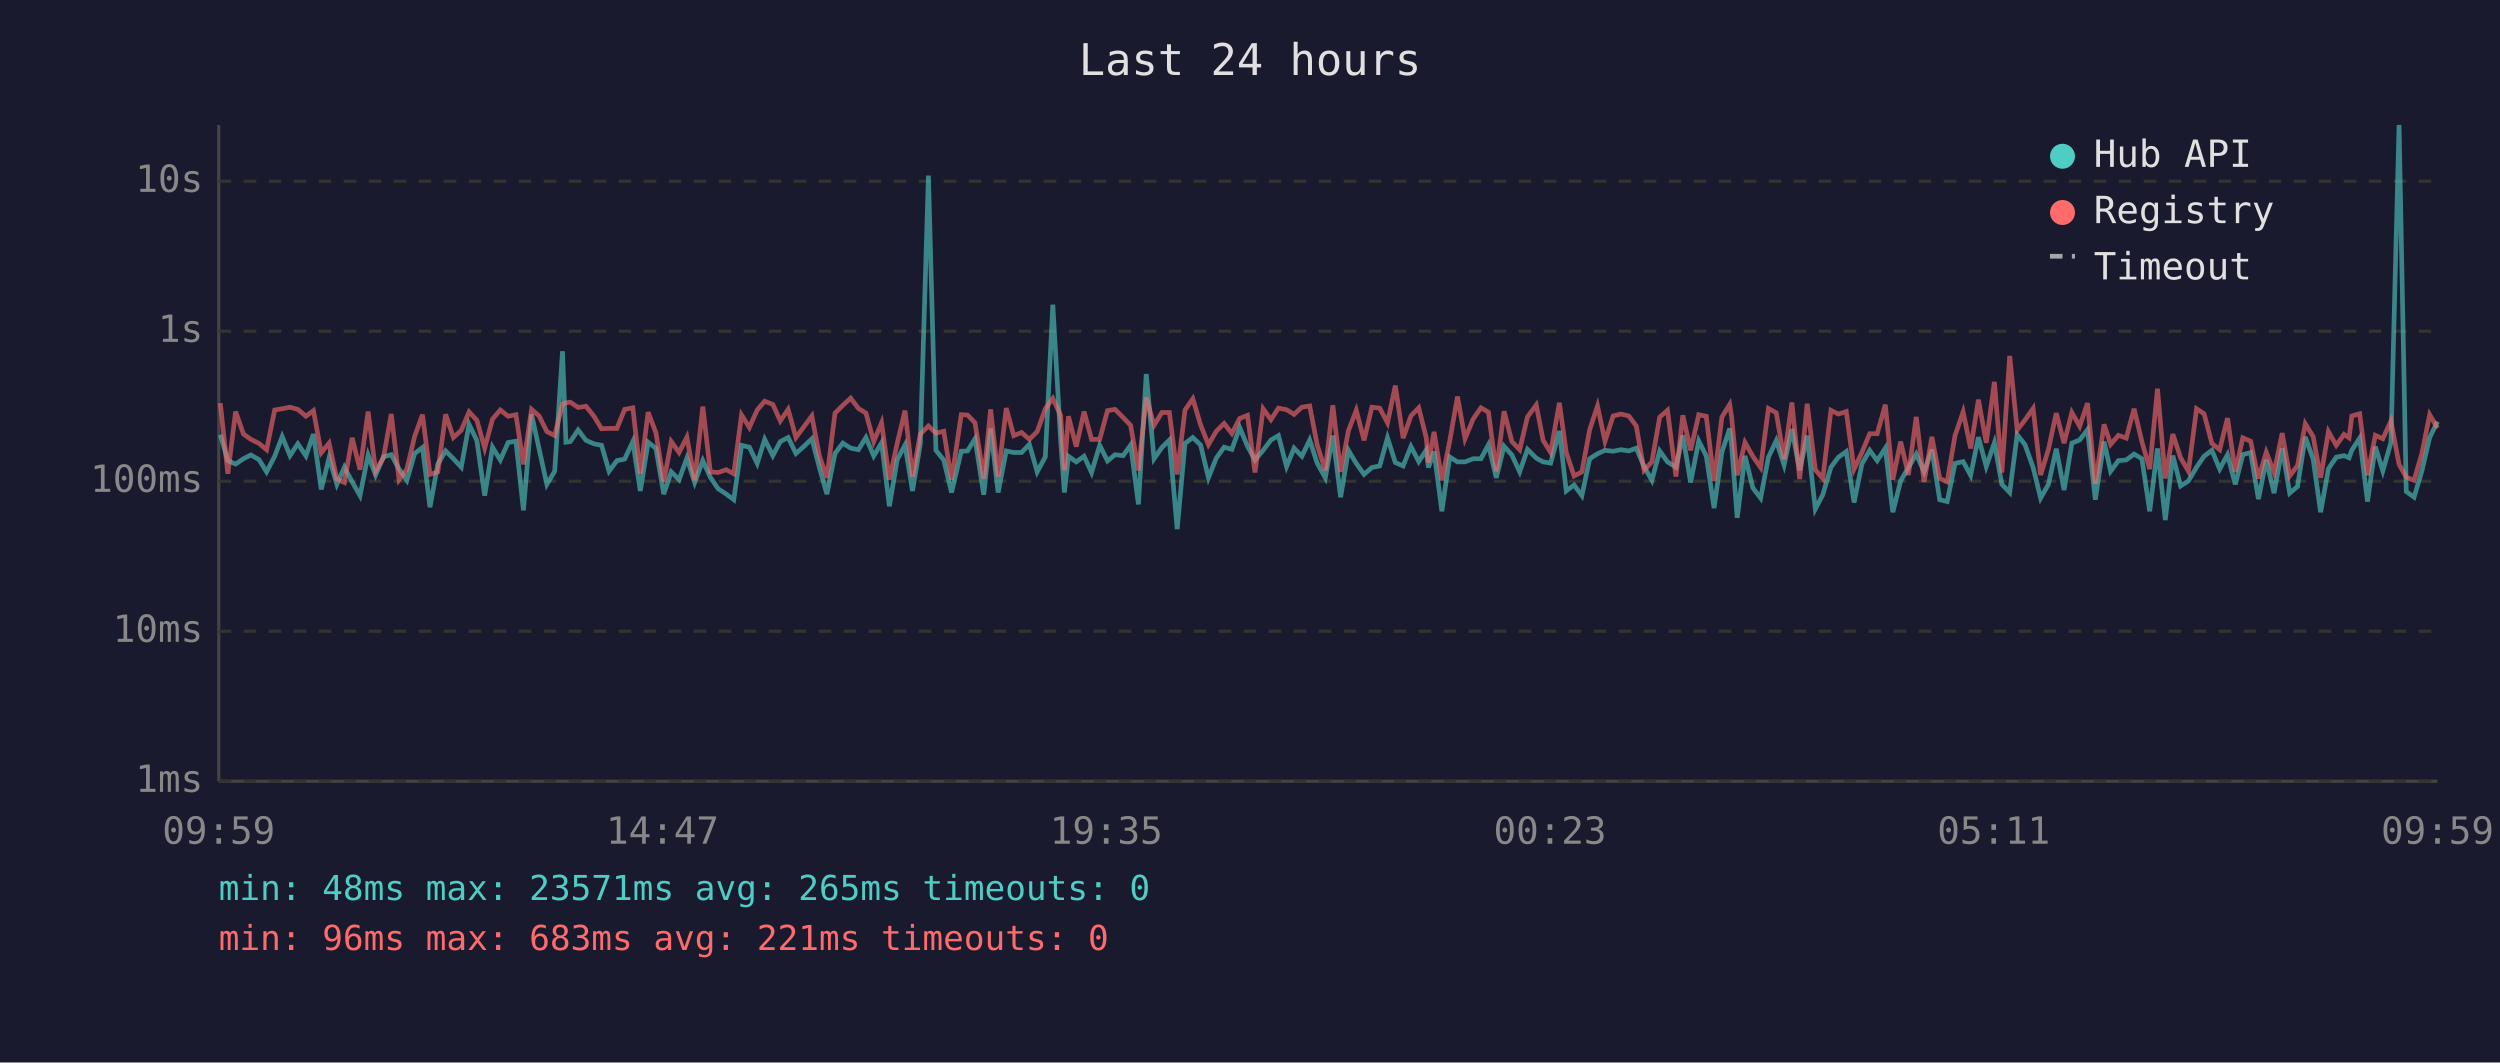
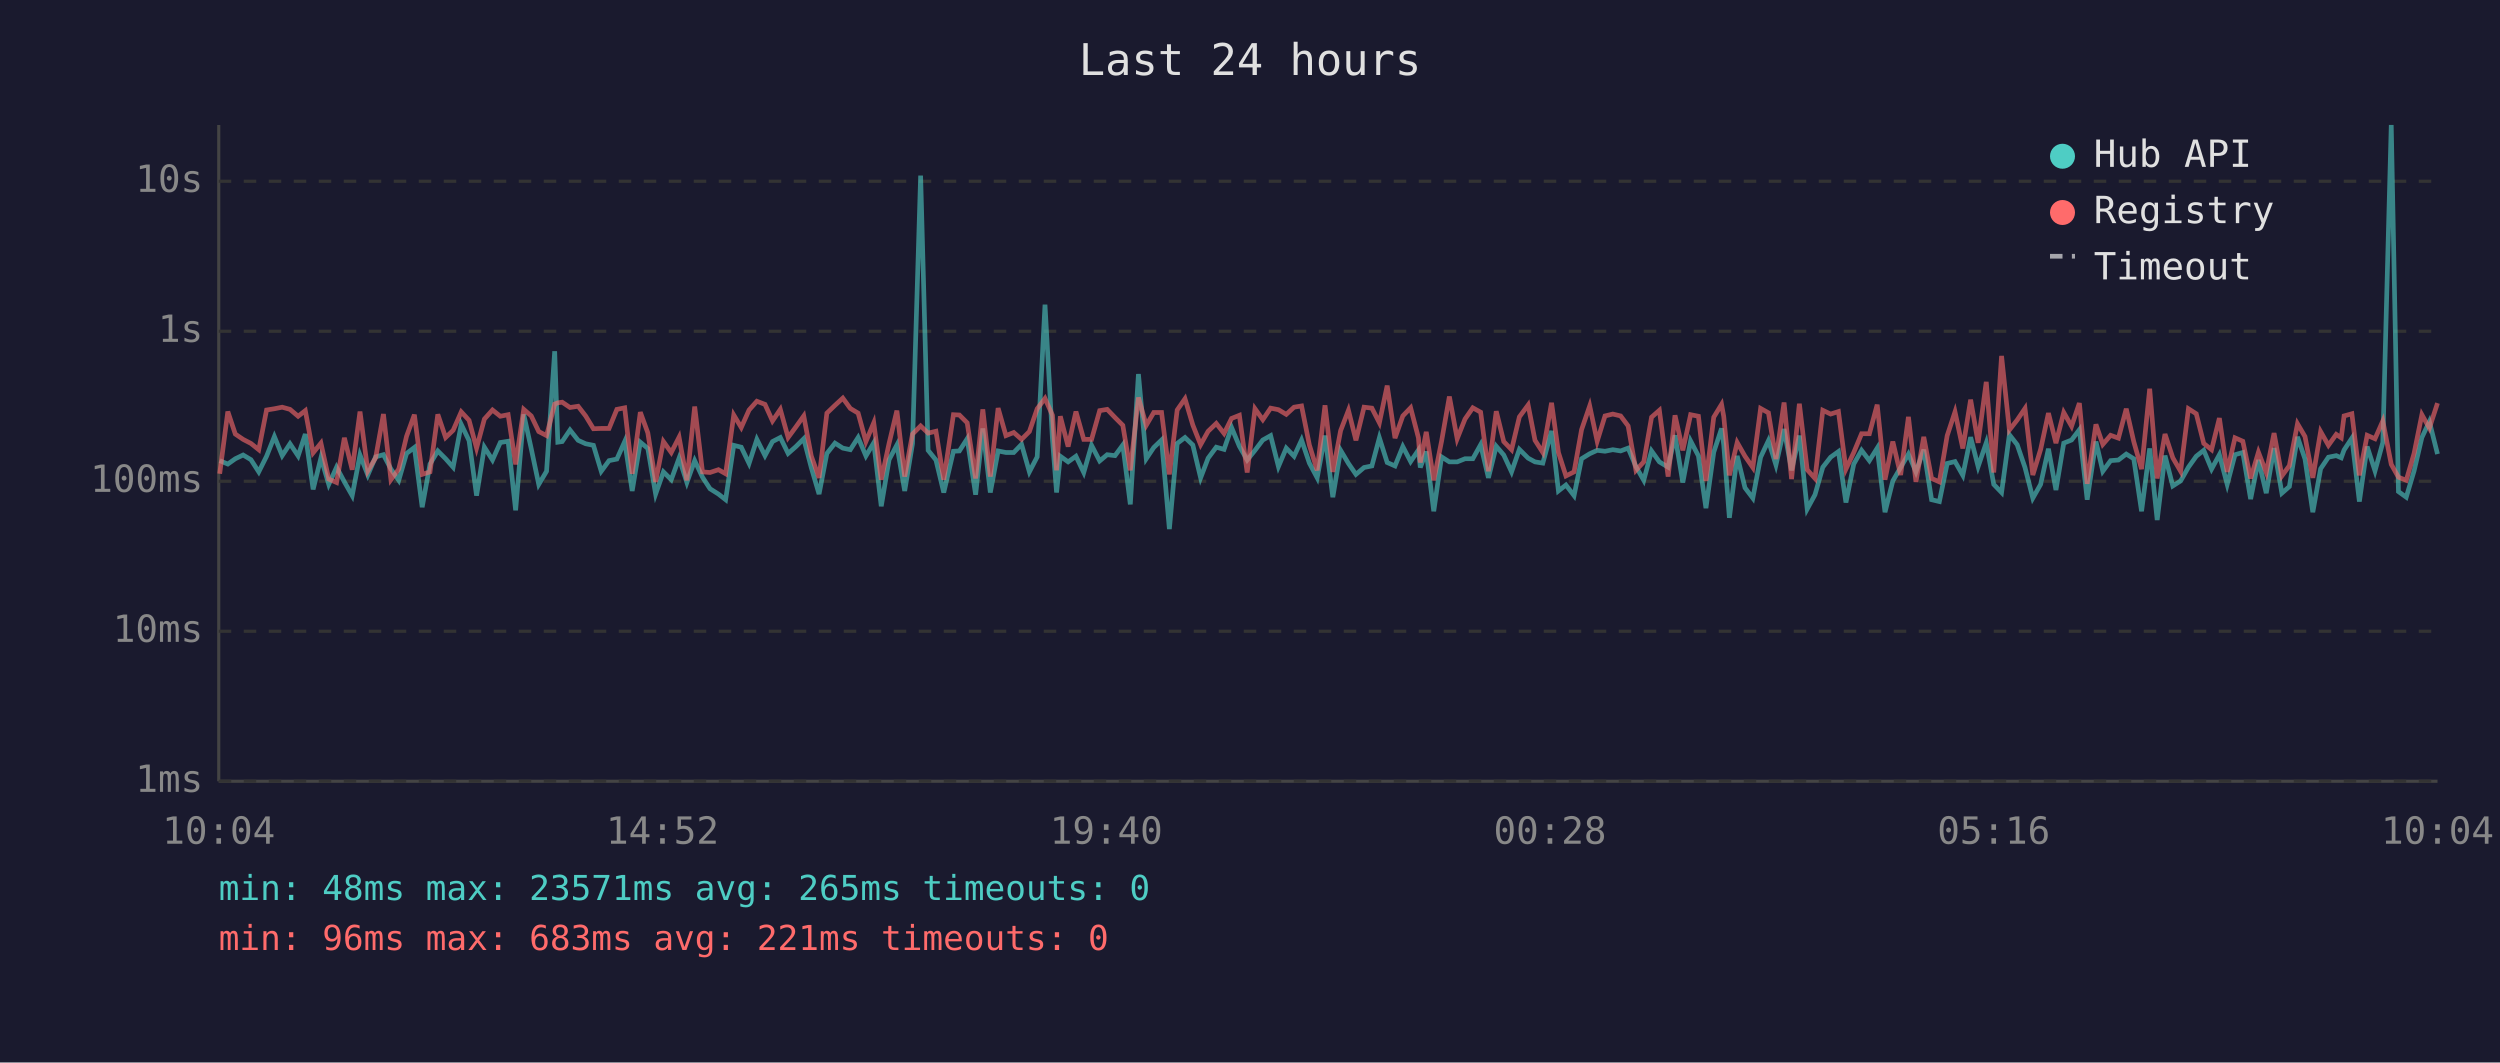
<svg xmlns="http://www.w3.org/2000/svg" viewBox="0 0 800 340" font-family="monospace" font-size="12">
  <rect width="800" height="340" fill="#1a1a2e" />
  <text x="400" y="24" fill="#e0e0e0" font-size="14" text-anchor="middle">Last 24 hours</text>
  <line x1="70" y1="40" x2="70" y2="250" stroke="#444" stroke-width="1" />
  <line x1="70" y1="250" x2="780" y2="250" stroke="#444" stroke-width="1" />
  <line x1="70" y1="250" x2="780" y2="250" stroke="#333" stroke-width="1" stroke-dasharray="4" />
  <text x="65" y="250" fill="#888" text-anchor="end" dominant-baseline="middle">1ms</text>
  <line x1="70" y1="202" x2="780" y2="202" stroke="#333" stroke-width="1" stroke-dasharray="4" />
  <text x="65" y="202" fill="#888" text-anchor="end" dominant-baseline="middle">10ms</text>
  <line x1="70" y1="154" x2="780" y2="154" stroke="#333" stroke-width="1" stroke-dasharray="4" />
  <text x="65" y="154" fill="#888" text-anchor="end" dominant-baseline="middle">100ms</text>
  <line x1="70" y1="106" x2="780" y2="106" stroke="#333" stroke-width="1" stroke-dasharray="4" />
  <text x="65" y="106" fill="#888" text-anchor="end" dominant-baseline="middle">1s</text>
  <line x1="70" y1="58" x2="780" y2="58" stroke="#333" stroke-width="1" stroke-dasharray="4" />
  <text x="65" y="58" fill="#888" text-anchor="end" dominant-baseline="middle">10s</text>
-   <text x="70" y="270" fill="#888" text-anchor="middle">09:59</text>
-   <text x="212" y="270" fill="#888" text-anchor="middle">14:47</text>
-   <text x="354" y="270" fill="#888" text-anchor="middle">19:35</text>
-   <text x="496" y="270" fill="#888" text-anchor="middle">00:23</text>
-   <text x="638" y="270" fill="#888" text-anchor="middle">05:11</text>
-   <text x="780" y="270" fill="#888" text-anchor="middle">09:59</text>
-   <polyline points="70.5,139.1 72.9,147.4 75.4,148.5 77.9,146.8 80.3,145.6 82.9,147.1 85.3,151.0 87.9,146.0 90.3,139.7 92.8,145.8 95.3,142.0 97.9,145.9 100.3,138.9 102.8,156.6 105.3,146.5 107.8,155.0 110.2,149.5 112.7,154.2 115.2,158.6 117.8,145.6 120.2,152.0 122.7,146.2 125.2,145.5 127.7,150.1 130.2,153.7 132.7,145.1 135.2,143.2 137.6,162.3 140.1,148.5 142.6,144.3 145.1,146.8 147.6,149.5 150.1,135.8 152.6,141.0 155.1,158.6 157.6,143.1 160.1,147.2 162.6,141.6 165.1,141.2 167.5,163.3 170.1,132.6 172.5,143.6 175.0,155.0 177.5,150.8 180.0,112.4 181.1,141.5 182.5,141.3 185.0,137.6 187.5,140.9 190.0,142.0 192.5,142.5 194.9,150.8 197.4,147.4 199.9,146.9 202.5,141.3 204.9,157.1 207.4,141.5 209.9,143.5 212.4,158.1 214.8,151.0 217.3,153.5 219.8,146.6 222.3,154.4 224.9,147.4 227.3,152.7 229.8,156.4 232.4,158.1 234.8,159.9 237.3,142.5 239.8,143.1 242.3,148.3 244.7,140.6 247.3,145.8 249.7,141.3 252.2,140.0 254.7,145.1 257.2,142.9 259.8,140.4 262.2,149.6 264.6,158.1 267.2,145.1 269.7,141.8 272.2,143.4 274.7,143.9 277.1,140.0 279.6,145.9 282.1,141.7 284.6,162.0 287.1,147.1 289.6,142.4 292.0,157.1 294.5,142.0 297.1,56.2 299.5,144.1 302.0,147.2 304.5,157.6 307.6,144.4 309.6,144.3 312.0,140.4 314.8,158.3 317.0,137.1 319.4,157.6 322.0,144.3 324.4,144.8 326.9,144.8 329.4,142.2 331.9,151.0 334.5,146.2 336.9,97.5 339.4,140.8 340.6,157.6 341.9,146.0 344.4,147.8 346.9,146.0 349.3,151.2 351.9,142.5 354.4,147.5 356.8,145.5 359.4,145.8 361.8,142.4 364.3,161.4 366.8,119.7 369.3,146.8 371.8,143.2 374.2,140.8 376.7,169.3 379.2,141.9 381.7,140.0 384.2,142.4 386.7,152.9 389.2,146.6 391.7,143.1 394.2,143.8 396.7,136.8 399.2,142.8 401.6,147.2 404.2,144.1 406.7,140.8 409.1,139.4 411.7,149.3 414.1,143.4 416.6,146.0 419.1,140.8 421.5,148.2 424.1,152.9 426.5,139.4 429.0,159.1 431.5,144.1 434.0,148.3 436.5,151.8 439.0,149.6 441.5,149.1 444.0,140.1 446.5,148.0 449.0,149.1 451.5,142.9 454.0,147.7 456.4,144.0 457.1,149.6 458.9,144.5 461.4,163.6 463.9,146.2 466.4,147.8 468.8,147.8 471.4,146.8 473.9,146.8 476.3,142.3 478.8,152.9 481.3,142.8 483.8,145.6 486.3,151.0 488.8,143.8 491.6,146.6 493.8,147.8 496.2,148.2 499.0,137.9 501.2,157.1 503.7,155.2 506.2,158.6 508.7,146.8 511.2,145.2 513.6,144.1 516.2,144.4 518.7,143.9 521.2,144.3 523.6,143.4 526.1,149.3 528.6,153.7 531.1,144.3 533.6,147.8 536.3,149.5 538.5,139.3 541.0,154.4 543.6,141.1 546.0,145.9 548.5,162.6 551.0,144.7 553.5,137.1 554.1,142.4 555.9,165.7 558.4,145.9 560.9,156.1 563.4,159.4 565.9,146.3 568.4,141.0 570.9,148.8 573.4,137.3 575.9,150.5 578.3,139.4 580.9,162.9 583.3,158.3 585.9,149.5 588.3,146.3 590.8,144.5 593.3,160.8 595.8,148.5 598.3,144.1 600.7,147.4 603.3,143.4 605.7,163.9 608.2,153.9 610.7,149.6 613.2,145.3 615.7,151.0 618.2,143.9 620.7,159.9 623.1,160.5 625.6,148.3 628.2,147.7 630.6,152.1 633.1,139.9 635.6,149.3 638.2,141.7 640.6,155.0 643.1,157.6 645.5,139.1 648.0,142.3 650.6,149.6 653.0,159.4 655.5,155.0 658.0,143.6 660.5,156.8 663.0,141.8 665.5,140.8 668.0,137.5 670.5,159.9 673.3,141.3 675.4,150.8 677.9,147.4 680.4,147.2 682.9,145.3 685.4,146.8 687.9,163.6 690.4,143.5 692.9,166.4 695.3,145.8 697.8,155.5 700.3,153.9 702.9,149.5 705.3,146.0 707.8,144.1 710.3,150.1 712.8,145.5 715.3,155.0 717.7,145.5 720.2,144.8 722.7,159.7 725.2,147.2 727.7,157.8 730.3,143.4 732.7,157.8 735.2,155.7 737.7,139.8 740.2,146.9 742.6,163.9 745.1,150.0 747.6,146.3 750.1,145.8 751.7,146.5 752.6,144.0 755.1,140.2 757.6,160.5 760.1,142.9 762.5,150.7 765.1,141.6 767.7,40.0 770.0,157.3 772.5,159.1 775.0,150.7 777.5,140.0 780.0,134.9" fill="none" stroke="#4ecdc4" stroke-width="1.5" opacity="0.6" />
-   <polyline points="70.5,129.0 72.9,151.6 75.4,131.7 77.9,138.9 80.3,140.6 82.9,141.9 85.3,143.9 87.9,131.2 90.3,130.8 92.8,130.3 95.3,131.0 97.9,133.2 100.3,131.4 102.8,144.9 105.3,141.8 107.8,153.3 110.2,154.4 112.7,140.1 115.2,150.3 117.8,131.7 120.2,150.7 122.7,146.5 125.2,132.5 127.7,153.5 130.2,150.1 132.7,139.6 135.2,132.7 137.6,151.8 140.1,151.0 142.6,132.6 145.1,140.0 147.6,137.7 150.1,131.8 152.6,134.5 155.1,143.4 157.6,134.1 160.1,131.2 162.6,133.2 165.1,132.7 167.5,148.6 170.1,131.0 172.5,133.1 175.0,138.1 177.5,139.4 180.0,129.3 181.1,128.9 182.5,128.7 185.0,130.4 187.5,130.0 190.0,133.1 192.5,137.2 194.9,137.1 197.4,137.1 199.9,131.0 202.5,130.5 204.9,151.6 207.4,131.9 209.9,138.5 212.4,154.2 214.8,141.3 217.3,144.8 219.8,139.9 222.3,153.7 224.9,130.1 227.3,151.0 229.8,151.2 232.4,150.3 234.8,151.6 237.3,132.8 239.8,136.8 242.3,131.2 244.7,128.4 247.3,129.4 249.7,134.7 252.2,131.0 254.7,140.0 257.2,136.6 259.8,133.1 262.2,145.9 264.6,152.9 267.2,132.2 269.7,129.7 272.2,127.4 274.7,130.7 277.1,132.2 279.6,141.3 282.1,135.3 284.6,153.5 287.1,141.9 289.6,131.4 292.0,152.5 294.5,138.9 297.1,136.3 299.5,138.6 302.0,138.0 304.5,153.5 307.6,132.7 309.6,132.8 312.0,135.3 314.8,153.1 317.0,131.0 319.4,152.5 322.0,130.6 324.4,139.4 326.9,138.4 329.4,140.6 331.9,138.1 334.5,130.8 336.9,127.5 339.4,132.9 340.6,150.5 341.9,133.2 344.4,142.9 346.9,131.7 349.3,140.6 351.9,140.6 354.4,131.4 356.8,131.0 359.4,133.6 361.8,136.1 364.3,150.5 366.8,127.2 369.3,136.1 371.8,132.0 374.2,132.0 376.7,151.8 379.2,131.2 381.7,127.6 384.2,136.0 386.7,142.3 389.2,138.0 391.7,135.5 394.2,138.7 396.7,133.9 399.2,132.9 401.6,151.2 404.2,130.8 406.7,134.3 409.1,130.6 411.7,131.1 414.1,132.6 416.6,130.3 419.1,129.9 421.5,142.4 424.1,150.5 426.5,129.7 429.0,151.0 431.5,137.8 434.0,131.3 436.5,140.9 439.0,130.3 441.5,130.6 444.0,135.3 446.5,123.4 449.0,140.2 451.5,133.1 454.0,130.5 456.4,140.1 457.1,148.0 458.9,138.2 461.4,153.7 463.9,141.2 466.4,126.9 468.8,140.4 471.4,134.1 473.9,130.5 476.3,131.9 478.8,150.8 481.3,131.6 483.8,141.3 486.3,143.9 488.8,133.4 491.6,129.6 493.8,140.9 496.2,144.8 499.0,128.9 501.2,144.8 503.7,152.3 506.2,151.0 508.7,137.5 511.2,129.9 513.6,141.2 516.2,133.1 518.7,132.5 521.2,133.1 523.6,136.3 526.1,150.5 528.6,147.8 531.1,133.5 533.6,131.3 536.3,152.5 538.5,132.9 541.0,144.1 543.6,132.7 546.0,133.2 548.5,153.9 551.0,133.5 553.5,129.4 554.1,133.3 555.9,152.1 558.4,141.6 560.9,146.0 563.4,149.6 565.9,130.7 568.4,132.1 570.9,146.9 573.4,128.8 575.9,153.3 578.3,129.2 580.9,150.3 583.3,153.1 585.9,131.3 588.3,132.5 590.8,131.7 593.3,150.1 595.8,144.8 598.3,138.8 600.7,138.8 603.3,129.5 605.7,153.5 608.2,141.3 610.7,152.0 613.2,133.4 615.7,154.2 618.2,139.8 620.7,153.1 623.1,154.2 625.6,139.4 628.2,131.8 630.6,143.5 633.1,127.9 635.6,141.7 638.2,122.2 640.6,151.2 643.1,113.9 645.5,137.6 648.0,134.4 650.6,130.7 653.0,152.0 655.5,143.8 658.0,132.2 660.5,141.8 663.0,132.0 665.5,136.4 668.0,129.0 670.5,154.8 673.3,135.8 675.4,142.2 677.9,139.3 680.4,140.2 682.9,130.8 685.4,141.3 687.9,150.1 690.4,124.4 692.9,153.1 695.3,138.9 697.8,146.5 700.3,150.8 702.9,130.8 705.3,132.4 707.8,141.9 710.3,143.9 712.8,133.8 715.3,151.0 717.7,140.1 720.2,141.2 722.7,153.1 725.2,144.7 727.7,151.2 730.3,138.6 732.7,152.3 735.2,149.0 737.7,135.6 740.2,139.7 742.6,152.9 745.1,138.1 747.6,142.5 750.1,139.0 751.7,140.1 752.6,133.1 755.1,132.4 757.6,152.1 760.1,139.3 762.5,140.4 765.1,134.7 767.7,148.6 770.0,152.7 772.5,153.7 775.0,145.1 777.5,132.7 780.0,137.0" fill="none" stroke="#ff6b6b" stroke-width="1.5" opacity="0.6" />
+   <text x="70" y="270" fill="#888" text-anchor="middle">10:04</text>
+   <text x="212" y="270" fill="#888" text-anchor="middle">14:52</text>
+   <text x="354" y="270" fill="#888" text-anchor="middle">19:40</text>
+   <text x="496" y="270" fill="#888" text-anchor="middle">00:28</text>
+   <text x="638" y="270" fill="#888" text-anchor="middle">05:16</text>
+   <text x="780" y="270" fill="#888" text-anchor="middle">10:04</text>
+   <polyline points="70.3,147.4 72.9,148.5 75.3,146.8 77.8,145.6 80.3,147.1 82.8,151.0 85.3,146.0 87.8,139.7 90.3,145.8 92.8,142.0 95.4,145.9 97.7,138.9 100.2,156.6 102.7,146.5 105.2,155.0 107.7,149.5 110.2,154.2 112.7,158.6 115.2,145.6 117.7,152.0 120.2,146.2 122.7,145.5 125.1,150.1 127.6,153.7 130.1,145.1 132.6,143.2 135.1,162.3 137.6,148.5 140.1,144.3 142.6,146.8 145.0,149.5 147.6,135.8 150.1,141.0 152.5,158.6 155.0,143.1 157.6,147.2 160.1,141.6 162.6,141.2 165.0,163.3 167.6,132.6 170.0,143.6 172.4,155.0 174.9,150.8 177.5,112.4 178.5,141.5 179.9,141.3 182.4,137.6 185.0,140.9 187.4,142.0 189.9,142.5 192.4,150.8 194.9,147.4 197.4,146.9 199.9,141.3 202.3,157.1 204.9,141.5 207.3,143.5 209.8,158.1 212.3,151.0 214.8,153.5 217.3,146.6 219.8,154.4 222.3,147.4 224.8,152.7 227.2,156.4 229.9,158.1 232.2,159.9 234.8,142.5 237.2,143.1 239.7,148.3 242.2,140.6 244.8,145.8 247.2,141.3 249.7,140.0 252.2,145.1 254.7,142.9 257.2,140.4 259.6,149.6 262.1,158.1 264.6,145.1 267.2,141.8 269.7,143.4 272.1,143.9 274.6,140.0 277.1,145.9 279.6,141.7 282.0,162.0 284.5,147.1 287.0,142.4 289.5,157.1 292.0,142.0 294.6,56.2 297.0,144.1 299.5,147.2 302.0,157.6 305.1,144.4 307.0,144.3 309.5,140.4 312.2,158.3 314.5,137.1 316.9,157.6 319.4,144.3 321.9,144.8 324.4,144.8 326.9,142.2 329.4,151.0 331.9,146.2 334.4,97.5 336.8,140.8 338.1,157.6 339.3,146.0 341.8,147.8 344.3,146.0 346.8,151.2 349.3,142.5 351.9,147.5 354.3,145.5 356.8,145.8 359.3,142.4 361.7,161.4 364.3,119.7 366.8,146.8 369.2,143.2 371.7,140.8 374.2,169.3 376.7,141.9 379.2,140.0 381.7,142.4 384.2,152.9 386.6,146.6 389.2,143.1 391.7,143.8 394.1,136.8 396.6,142.8 399.1,147.2 401.6,144.1 404.1,140.8 406.6,139.4 409.1,149.3 411.6,143.4 414.1,146.0 416.5,140.8 419.0,148.2 421.5,152.9 424.0,139.4 426.5,159.1 429.0,144.1 431.5,148.3 433.9,151.8 436.5,149.6 439.0,149.1 441.4,140.1 443.9,148.0 446.4,149.1 448.9,142.9 451.4,147.7 453.9,144.0 454.5,149.6 456.4,144.5 458.8,163.6 461.3,146.2 463.8,147.8 466.3,147.8 468.8,146.8 471.3,146.8 473.8,142.3 476.3,152.9 478.8,142.8 481.2,145.6 483.7,151.0 486.2,143.8 489.0,146.6 491.2,147.8 493.7,148.2 496.5,137.9 498.7,157.1 501.1,155.2 503.7,158.6 506.1,146.8 508.7,145.2 511.1,144.1 513.6,144.4 516.1,143.9 518.6,144.3 521.0,143.4 523.5,149.3 526.0,153.7 528.5,144.3 531.0,147.8 533.8,149.5 536.0,139.3 538.5,154.4 541.0,141.1 543.5,145.9 545.9,162.6 548.4,144.7 550.9,137.1 551.6,142.4 553.4,165.7 555.9,145.9 558.4,156.1 560.9,159.4 563.4,146.3 565.9,141.0 568.3,148.8 570.9,137.3 573.3,150.5 575.8,139.4 578.3,162.9 580.8,158.3 583.3,149.5 585.8,146.3 588.3,144.5 590.7,160.8 593.2,148.5 595.7,144.1 598.2,147.4 600.7,143.4 603.2,163.9 605.7,153.9 608.2,149.6 610.7,145.3 613.1,151.0 615.6,143.9 618.1,159.9 620.6,160.5 623.1,148.3 625.6,147.7 628.1,152.1 630.6,139.9 633.0,149.3 635.6,141.7 638.0,155.0 640.5,157.6 643.0,139.1 645.5,142.3 648.0,149.6 650.5,159.4 653.0,155.0 655.5,143.6 657.9,156.8 660.4,141.8 662.9,140.8 665.4,137.5 667.9,159.9 670.7,141.3 672.9,150.8 675.4,147.4 677.9,147.2 680.4,145.3 682.8,146.8 685.3,163.6 687.9,143.5 690.3,166.4 692.8,145.8 695.3,155.5 697.8,153.9 700.3,149.5 702.8,146.0 705.2,144.1 707.7,150.1 710.2,145.5 712.7,155.0 715.2,145.5 717.7,144.8 720.2,159.7 722.7,147.2 725.2,157.8 727.7,143.4 730.2,157.8 732.6,155.7 735.2,139.8 737.6,146.9 740.1,163.9 742.6,150.0 745.1,146.3 747.6,145.8 749.2,146.5 750.1,144.0 752.6,140.2 755.0,160.5 757.5,142.9 760.0,150.7 762.5,141.6 765.2,40.0 767.5,157.3 770.0,159.1 772.5,150.7 775.0,140.0 777.4,134.9 780.0,145.3" fill="none" stroke="#4ecdc4" stroke-width="1.5" opacity="0.6" />
+   <polyline points="70.3,151.6 72.9,131.7 75.3,138.9 77.8,140.6 80.3,141.9 82.8,143.9 85.3,131.2 87.8,130.8 90.3,130.3 92.8,131.0 95.4,133.2 97.7,131.4 100.2,144.9 102.7,141.8 105.2,153.3 107.7,154.4 110.2,140.1 112.7,150.3 115.2,131.7 117.7,150.7 120.2,146.5 122.7,132.5 125.1,153.5 127.6,150.1 130.1,139.6 132.6,132.7 135.1,151.8 137.6,151.0 140.1,132.6 142.6,140.0 145.0,137.7 147.6,131.8 150.1,134.5 152.5,143.4 155.0,134.1 157.6,131.2 160.1,133.2 162.6,132.7 165.0,148.6 167.6,131.0 170.0,133.1 172.4,138.1 174.9,139.4 177.5,129.3 178.5,128.9 179.9,128.7 182.4,130.4 185.0,130.0 187.4,133.1 189.9,137.2 192.4,137.1 194.9,137.1 197.4,131.0 199.9,130.5 202.3,151.6 204.9,131.9 207.3,138.5 209.8,154.2 212.3,141.3 214.8,144.8 217.3,139.9 219.8,153.7 222.3,130.1 224.8,151.0 227.2,151.2 229.9,150.3 232.2,151.6 234.8,132.8 237.2,136.8 239.7,131.2 242.2,128.4 244.8,129.4 247.2,134.7 249.7,131.0 252.2,140.0 254.7,136.6 257.2,133.1 259.6,145.9 262.1,152.9 264.6,132.2 267.2,129.7 269.7,127.4 272.1,130.7 274.6,132.2 277.1,141.3 279.6,135.3 282.0,153.5 284.5,141.9 287.0,131.4 289.5,152.5 292.0,138.9 294.6,136.3 297.0,138.6 299.5,138.0 302.0,153.5 305.1,132.7 307.0,132.8 309.5,135.3 312.2,153.1 314.5,131.0 316.9,152.5 319.4,130.6 321.9,139.4 324.4,138.4 326.9,140.6 329.4,138.1 331.9,130.8 334.4,127.5 336.8,132.9 338.1,150.5 339.3,133.2 341.8,142.9 344.3,131.7 346.8,140.6 349.3,140.6 351.9,131.4 354.3,131.0 356.8,133.6 359.3,136.1 361.7,150.5 364.3,127.2 366.8,136.1 369.2,132.0 371.7,132.0 374.2,151.8 376.7,131.2 379.2,127.6 381.7,136.0 384.2,142.3 386.6,138.0 389.2,135.5 391.7,138.7 394.1,133.9 396.6,132.9 399.1,151.2 401.6,130.8 404.1,134.3 406.6,130.6 409.1,131.1 411.6,132.6 414.1,130.3 416.5,129.9 419.0,142.4 421.5,150.5 424.0,129.7 426.5,151.0 429.0,137.8 431.5,131.3 433.9,140.9 436.5,130.3 439.0,130.6 441.4,135.3 443.9,123.4 446.4,140.2 448.9,133.1 451.4,130.5 453.9,140.1 454.5,148.0 456.4,138.2 458.8,153.7 461.3,141.2 463.8,126.9 466.3,140.4 468.8,134.1 471.3,130.5 473.8,131.9 476.3,150.8 478.8,131.6 481.2,141.3 483.7,143.9 486.2,133.4 489.0,129.6 491.2,140.9 493.7,144.8 496.5,128.9 498.7,144.8 501.1,152.3 503.7,151.0 506.1,137.5 508.7,129.9 511.1,141.2 513.6,133.1 516.1,132.5 518.6,133.1 521.0,136.3 523.5,150.5 526.0,147.8 528.5,133.5 531.0,131.3 533.8,152.5 536.0,132.9 538.5,144.1 541.0,132.7 543.5,133.2 545.9,153.9 548.4,133.5 550.9,129.4 551.6,133.3 553.4,152.1 555.9,141.6 558.4,146.0 560.9,149.6 563.4,130.7 565.9,132.1 568.3,146.9 570.9,128.8 573.3,153.3 575.8,129.2 578.3,150.3 580.8,153.1 583.3,131.3 585.8,132.5 588.3,131.7 590.7,150.1 593.2,144.8 595.7,138.8 598.2,138.8 600.7,129.5 603.2,153.5 605.7,141.3 608.2,152.0 610.7,133.4 613.1,154.2 615.6,139.8 618.1,153.1 620.6,154.2 623.1,139.4 625.6,131.8 628.1,143.5 630.6,127.9 633.0,141.7 635.6,122.2 638.0,151.2 640.5,113.9 643.0,137.6 645.5,134.4 648.0,130.7 650.5,152.0 653.0,143.8 655.5,132.2 657.9,141.8 660.4,132.0 662.9,136.4 665.4,129.0 667.9,154.8 670.7,135.8 672.9,142.2 675.4,139.3 677.9,140.2 680.4,130.8 682.8,141.3 685.3,150.1 687.9,124.4 690.3,153.1 692.8,138.9 695.3,146.5 697.8,150.8 700.3,130.8 702.8,132.4 705.2,141.9 707.7,143.9 710.2,133.8 712.7,151.0 715.2,140.1 717.7,141.2 720.2,153.1 722.7,144.7 725.2,151.2 727.7,138.6 730.2,152.3 732.6,149.0 735.2,135.6 737.6,139.7 740.1,152.9 742.6,138.1 745.1,142.5 747.6,139.0 749.2,140.1 750.1,133.1 752.6,132.4 755.0,152.1 757.5,139.3 760.0,140.4 762.5,134.7 765.2,148.6 767.5,152.7 770.0,153.7 772.5,145.1 775.0,132.7 777.4,137.0 780.0,129.0" fill="none" stroke="#ff6b6b" stroke-width="1.5" opacity="0.6" />
  <circle cx="660" cy="50" r="4" fill="#4ecdc4" />
  <text x="670" y="50" fill="#e0e0e0" dominant-baseline="middle">Hub API</text>
  <circle cx="660" cy="68" r="4" fill="#ff6b6b" />
  <text x="670" y="68" fill="#e0e0e0" dominant-baseline="middle">Registry</text>
  <line x1="656" y1="82" x2="664" y2="82" stroke="#e0e0e0" stroke-width="1.5" stroke-dasharray="4,3" opacity="0.7" />
  <text x="670" y="86" fill="#e0e0e0" dominant-baseline="middle">Timeout</text>
  <text x="70" y="288" fill="#4ecdc4" font-size="11">min: 48ms  max: 23571ms  avg: 265ms  timeouts: 0</text>
  <text x="70" y="304" fill="#ff6b6b" font-size="11">min: 96ms  max: 683ms  avg: 221ms  timeouts: 0</text>
</svg>
